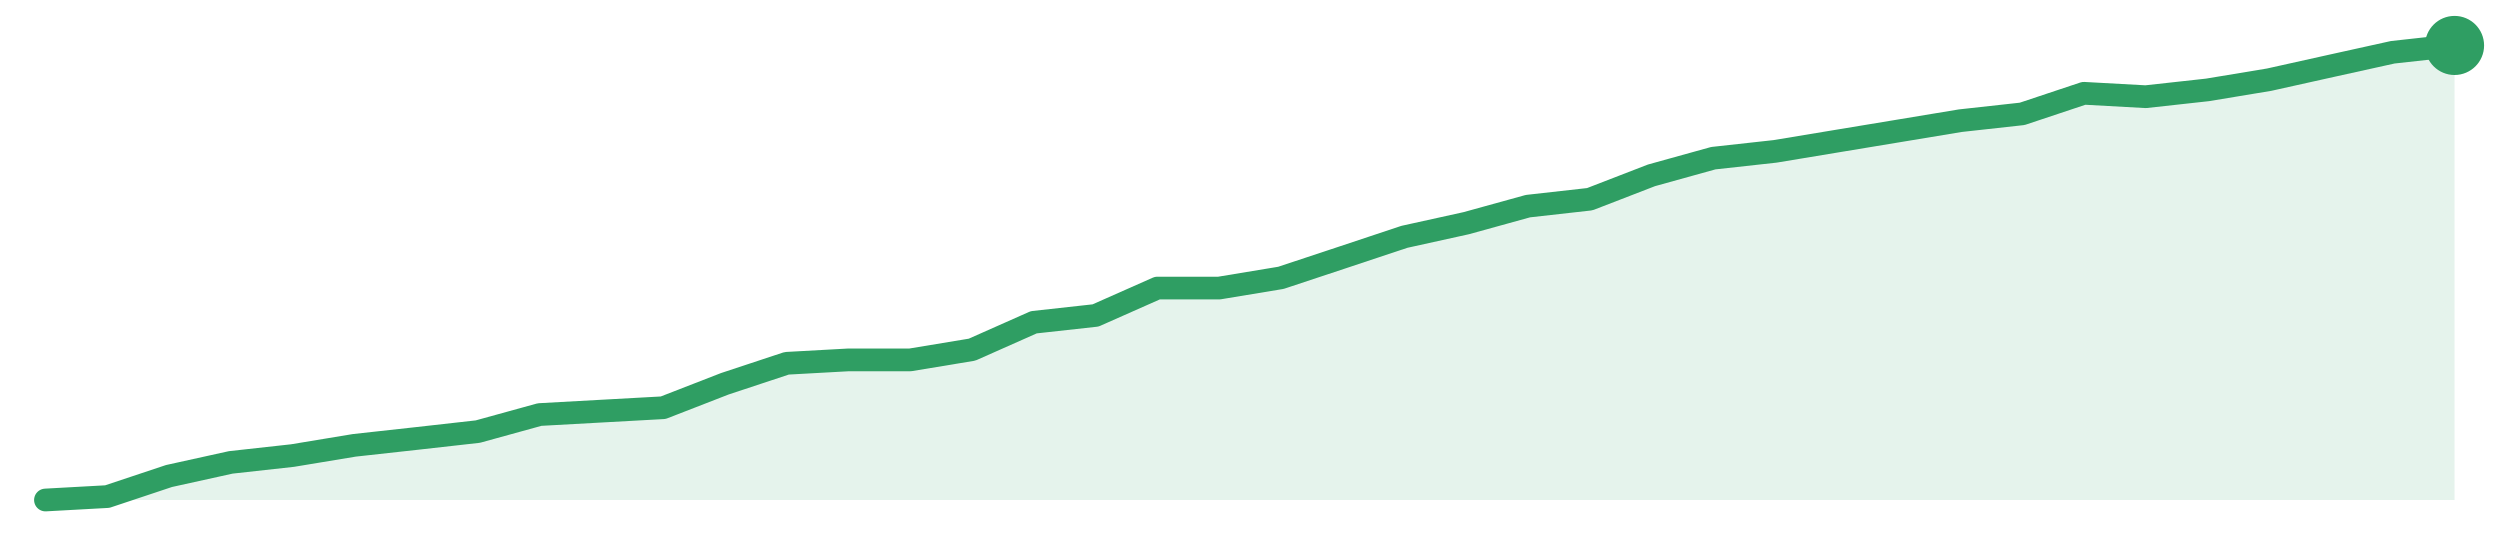
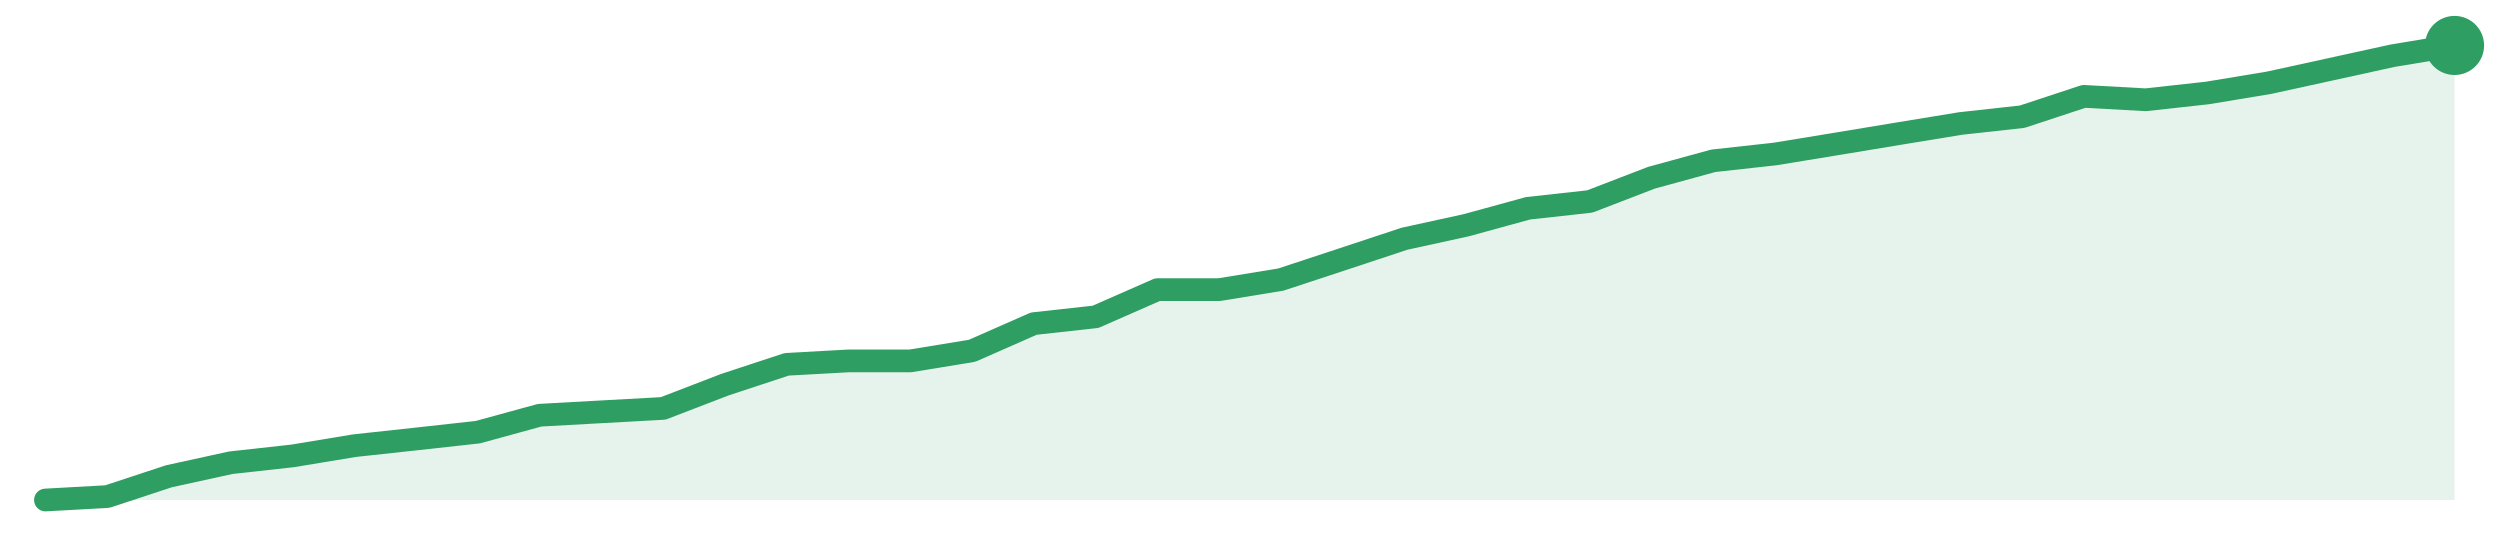
<svg xmlns="http://www.w3.org/2000/svg" width="220" height="48" viewBox="0 0 220 48" role="img" aria-label="trend">
-   <path d="M4.0,44.0 L4.0,44.0 L9.44,43.7 L14.87,41.89 L20.31,40.69 L25.74,40.09 L31.18,39.19 L36.62,38.59 L42.05,37.98 L47.49,36.48 L52.92,36.18 L58.36,35.88 L63.79,33.77 L69.23,31.97 L74.67,31.67 L80.1,31.67 L85.54,30.77 L90.97,28.36 L96.41,27.76 L101.85,25.35 L107.28,25.35 L112.72,24.45 L118.15,22.65 L123.59,20.84 L129.03,19.64 L134.46,18.14 L139.9,17.53 L145.33,15.43 L150.77,13.92 L156.21,13.32 L161.64,12.42 L167.08,11.52 L172.51,10.62 L177.95,10.02 L183.38,8.21 L188.82,8.51 L194.26,7.91 L199.69,7.01 L205.13,5.8 L210.56,4.6 L216.0,4.0 L216.0,44.0 Z" fill="#2f9e631f" />
-   <path d="M4.0,44.0 L9.44,43.7 L14.87,41.89 L20.31,40.69 L25.74,40.09 L31.18,39.19 L36.62,38.59 L42.05,37.98 L47.49,36.48 L52.92,36.18 L58.36,35.88 L63.79,33.77 L69.23,31.97 L74.67,31.67 L80.1,31.67 L85.54,30.77 L90.97,28.36 L96.41,27.76 L101.85,25.35 L107.28,25.35 L112.72,24.45 L118.15,22.65 L123.59,20.84 L129.03,19.64 L134.46,18.14 L139.9,17.53 L145.33,15.43 L150.77,13.92 L156.21,13.32 L161.64,12.42 L167.08,11.52 L172.51,10.62 L177.95,10.02 L183.38,8.21 L188.82,8.51 L194.26,7.91 L199.69,7.01 L205.13,5.8 L210.56,4.6 L216.0,4.0" fill="none" stroke="#2f9e63" stroke-width="2" stroke-linejoin="round" stroke-linecap="round" />
+   <path d="M4.0,44.0 L4.0,44.0 L9.44,43.7 L14.87,41.91 L20.31,40.72 L25.74,40.12 L31.18,39.22 L36.62,38.63 L42.05,38.03 L47.49,36.54 L52.92,36.24 L58.36,35.94 L63.79,33.85 L69.23,32.06 L74.67,31.76 L80.1,31.76 L85.54,30.87 L90.97,28.48 L96.41,27.88 L101.85,25.49 L107.28,25.49 L112.72,24.6 L118.15,22.81 L123.59,21.01 L129.03,19.82 L134.46,18.33 L139.9,17.73 L145.33,15.64 L150.77,14.15 L156.21,13.55 L161.64,12.66 L167.08,11.76 L172.51,10.87 L177.95,10.27 L183.38,8.48 L188.82,8.78 L194.26,8.18 L199.69,7.28 L205.13,6.09 L210.56,4.9 L216.0,4.0 L216.0,44.0 Z" fill="#2f9e631f" />
+   <path d="M4.0,44.0 L9.44,43.7 L14.87,41.91 L20.31,40.72 L25.74,40.12 L31.18,39.22 L36.62,38.63 L42.05,38.03 L47.49,36.54 L52.92,36.24 L58.36,35.94 L63.79,33.85 L69.23,32.06 L74.67,31.76 L80.1,31.76 L85.54,30.87 L90.97,28.48 L96.41,27.88 L101.85,25.49 L107.28,25.49 L112.72,24.6 L118.15,22.81 L123.59,21.01 L129.03,19.82 L134.46,18.33 L139.9,17.73 L145.33,15.64 L150.77,14.15 L156.21,13.55 L161.64,12.66 L167.08,11.76 L172.51,10.87 L177.95,10.27 L183.38,8.48 L188.82,8.78 L194.26,8.18 L199.69,7.28 L205.13,6.09 L210.56,4.9 L216.0,4.0" fill="none" stroke="#2f9e63" stroke-width="2" stroke-linejoin="round" stroke-linecap="round" />
  <circle cx="216.0" cy="4.0" r="2.6" fill="#2f9e63" />
</svg>
